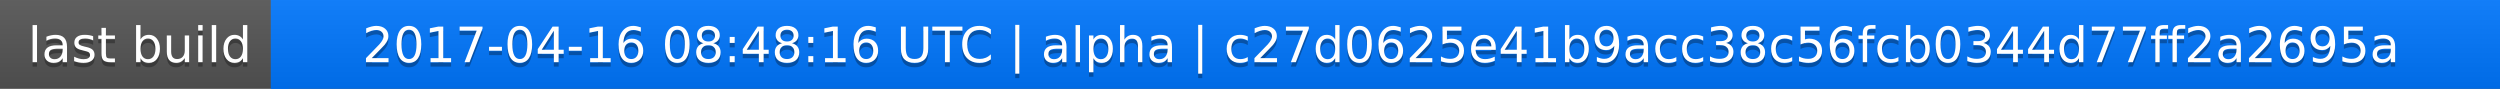
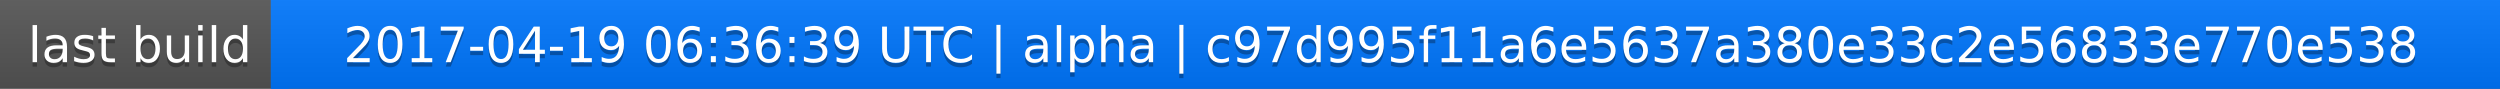
<svg xmlns="http://www.w3.org/2000/svg" width="563" height="20">
  <linearGradient id="a" x2="0" y2="100%">
    <stop offset="0" stop-color="#bbb" stop-opacity=".1" />
    <stop offset="1" stop-opacity=".1" />
  </linearGradient>
  <rect rx="0" width="563" height="20" fill="#555" />
  <rect rx="0" x="61" width="502" height="20" fill="#07f" />
  <path fill="#07f" d="M61 0h4v20h-4z" />
  <rect rx="0" width="563" height="20" fill="url(#a)" />
  <g fill="#fff" text-anchor="middle" font-family="DejaVu Sans,Verdana,Geneva,sans-serif" font-size="11">
    <text x="31.5" y="15" fill="#010101" fill-opacity=".3">last build</text>
    <text x="31.5" y="14">last build</text>
-     <text x="311" y="15" fill="#010101" fill-opacity=".3">2017-04-16 08:48:16 UTC | alpha | c27d0625e41b9acc38c56fcb0344d77ff2a2695a</text>
-     <text x="311" y="14">2017-04-16 08:48:16 UTC | alpha | c27d0625e41b9acc38c56fcb0344d77ff2a2695a</text>
+     <text x="311" y="15" fill="#010101" fill-opacity=".3">2017-04-19 06:36:39 UTC | alpha | c97d995f11a6e5637a380e33c2e56833e770e538</text>
+     <text x="311" y="14">2017-04-19 06:36:39 UTC | alpha | c97d995f11a6e5637a380e33c2e56833e770e538</text>
  </g>
</svg>
